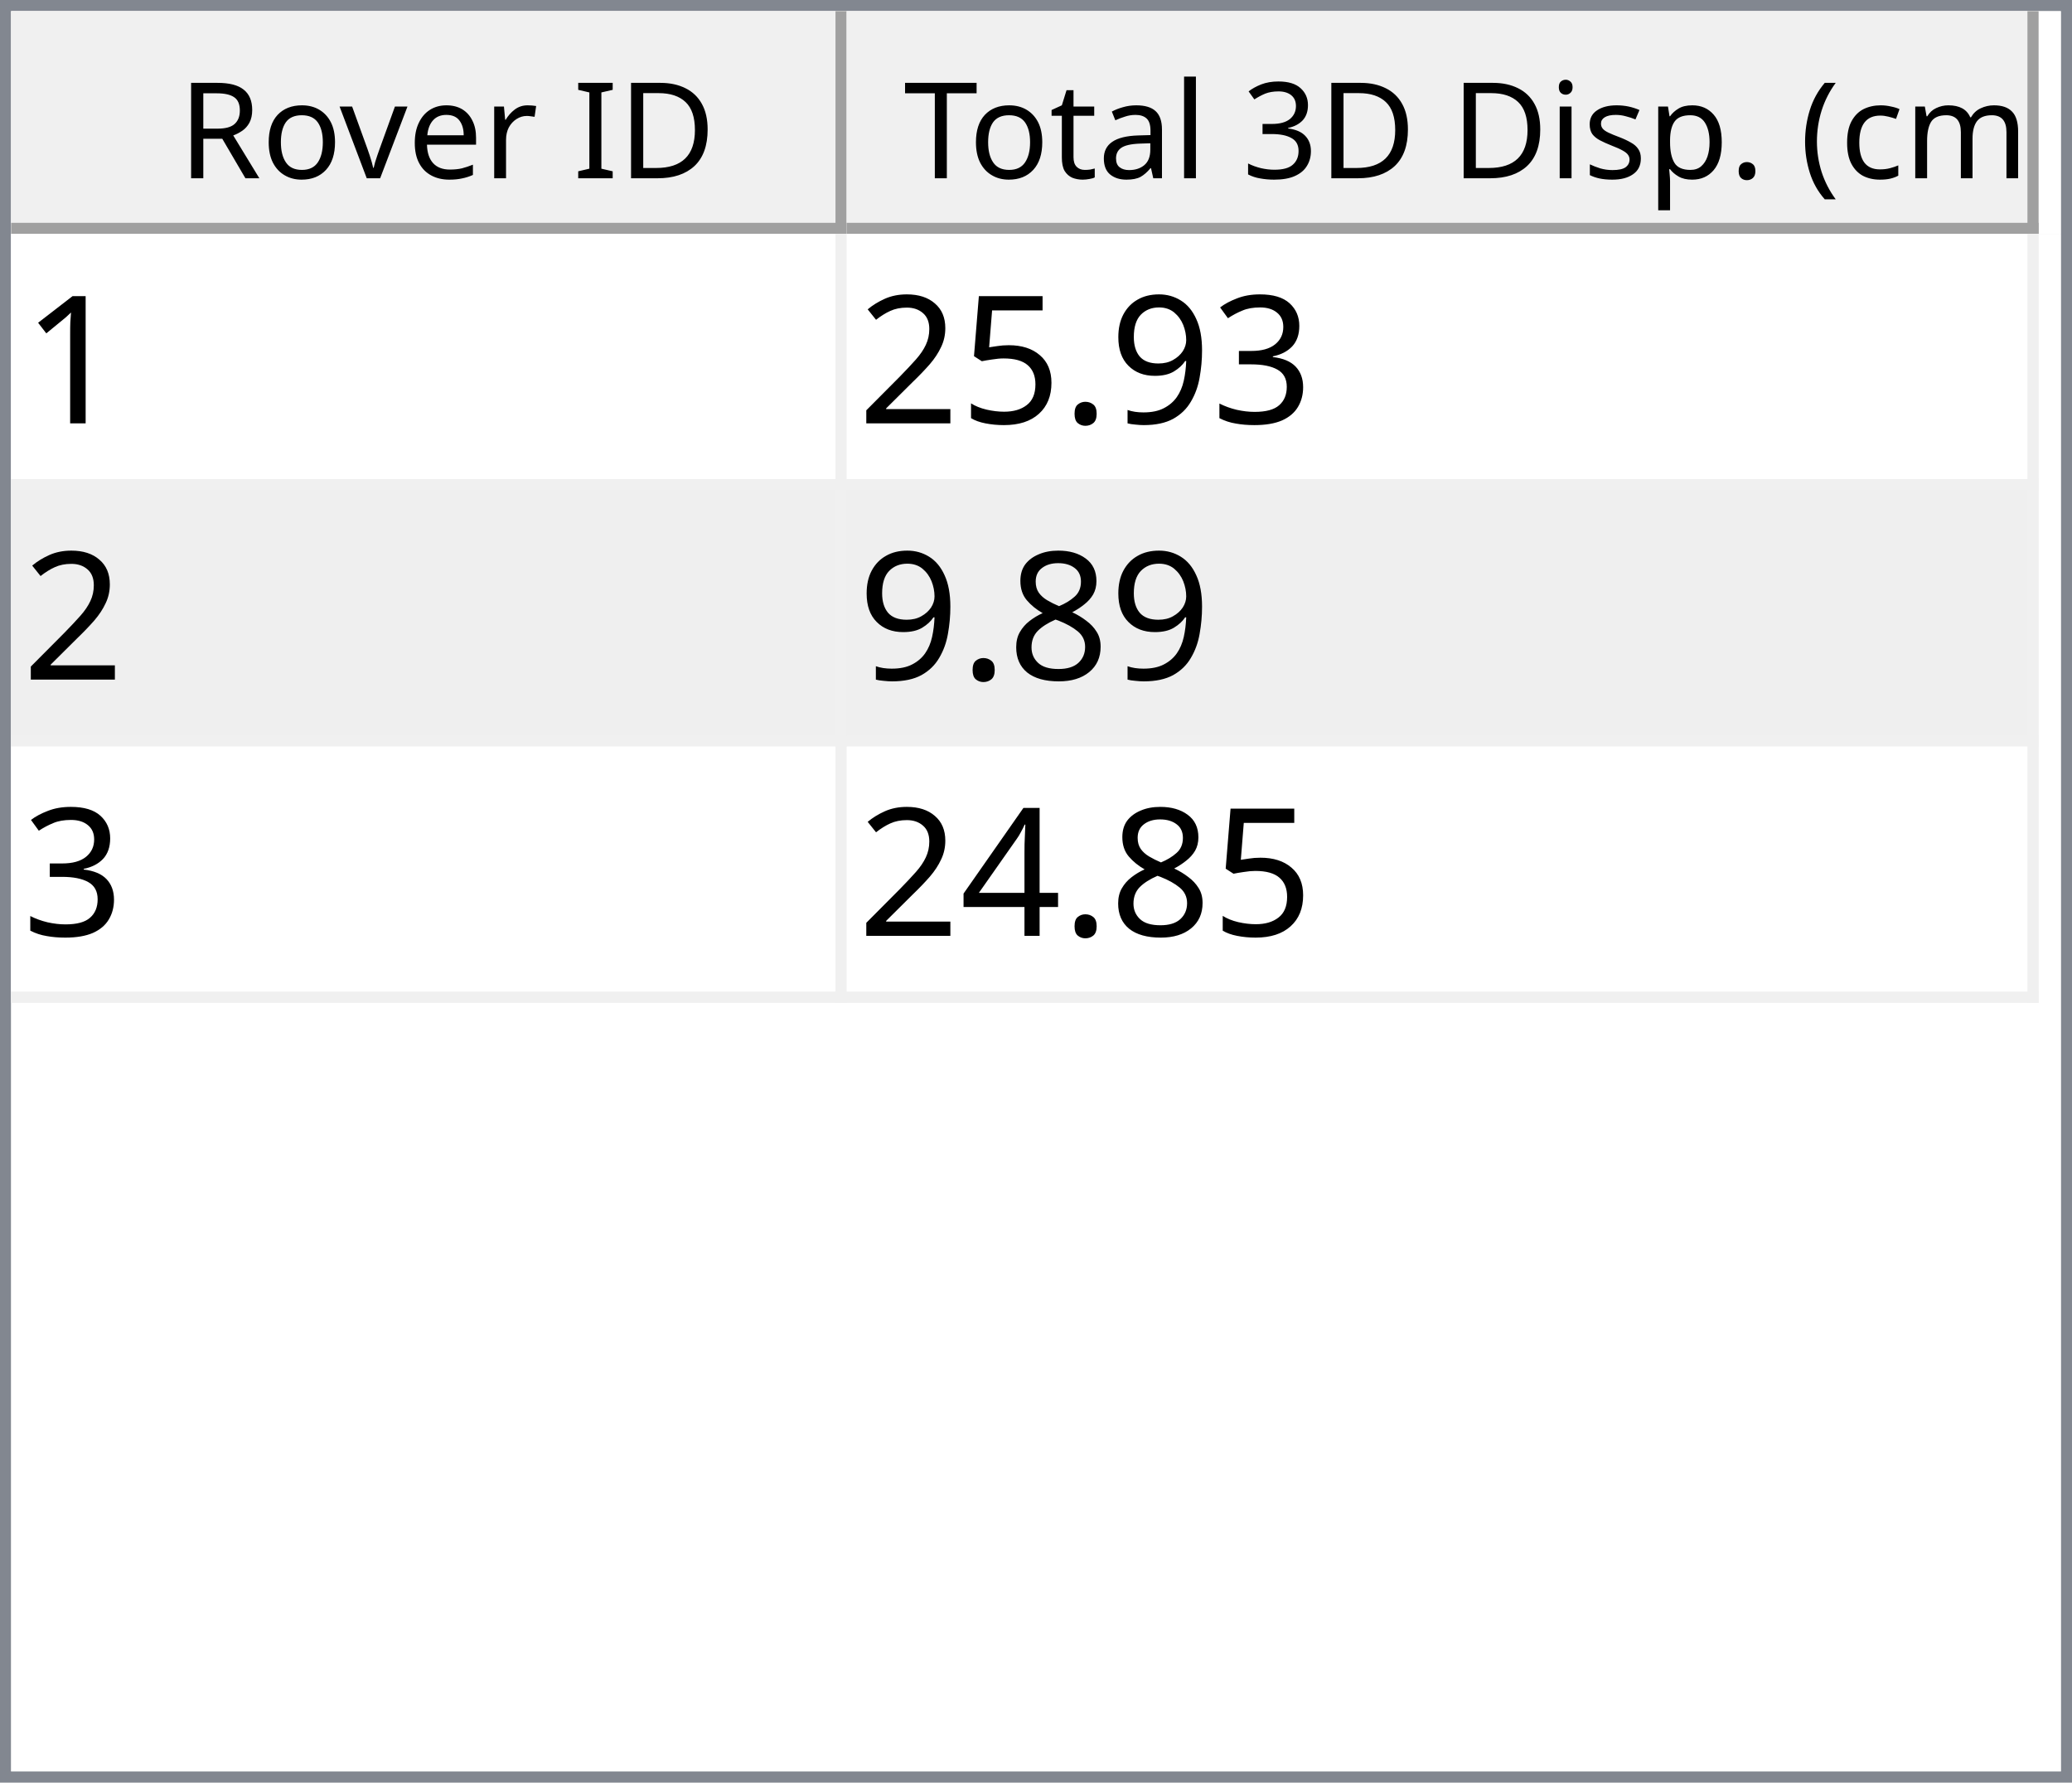
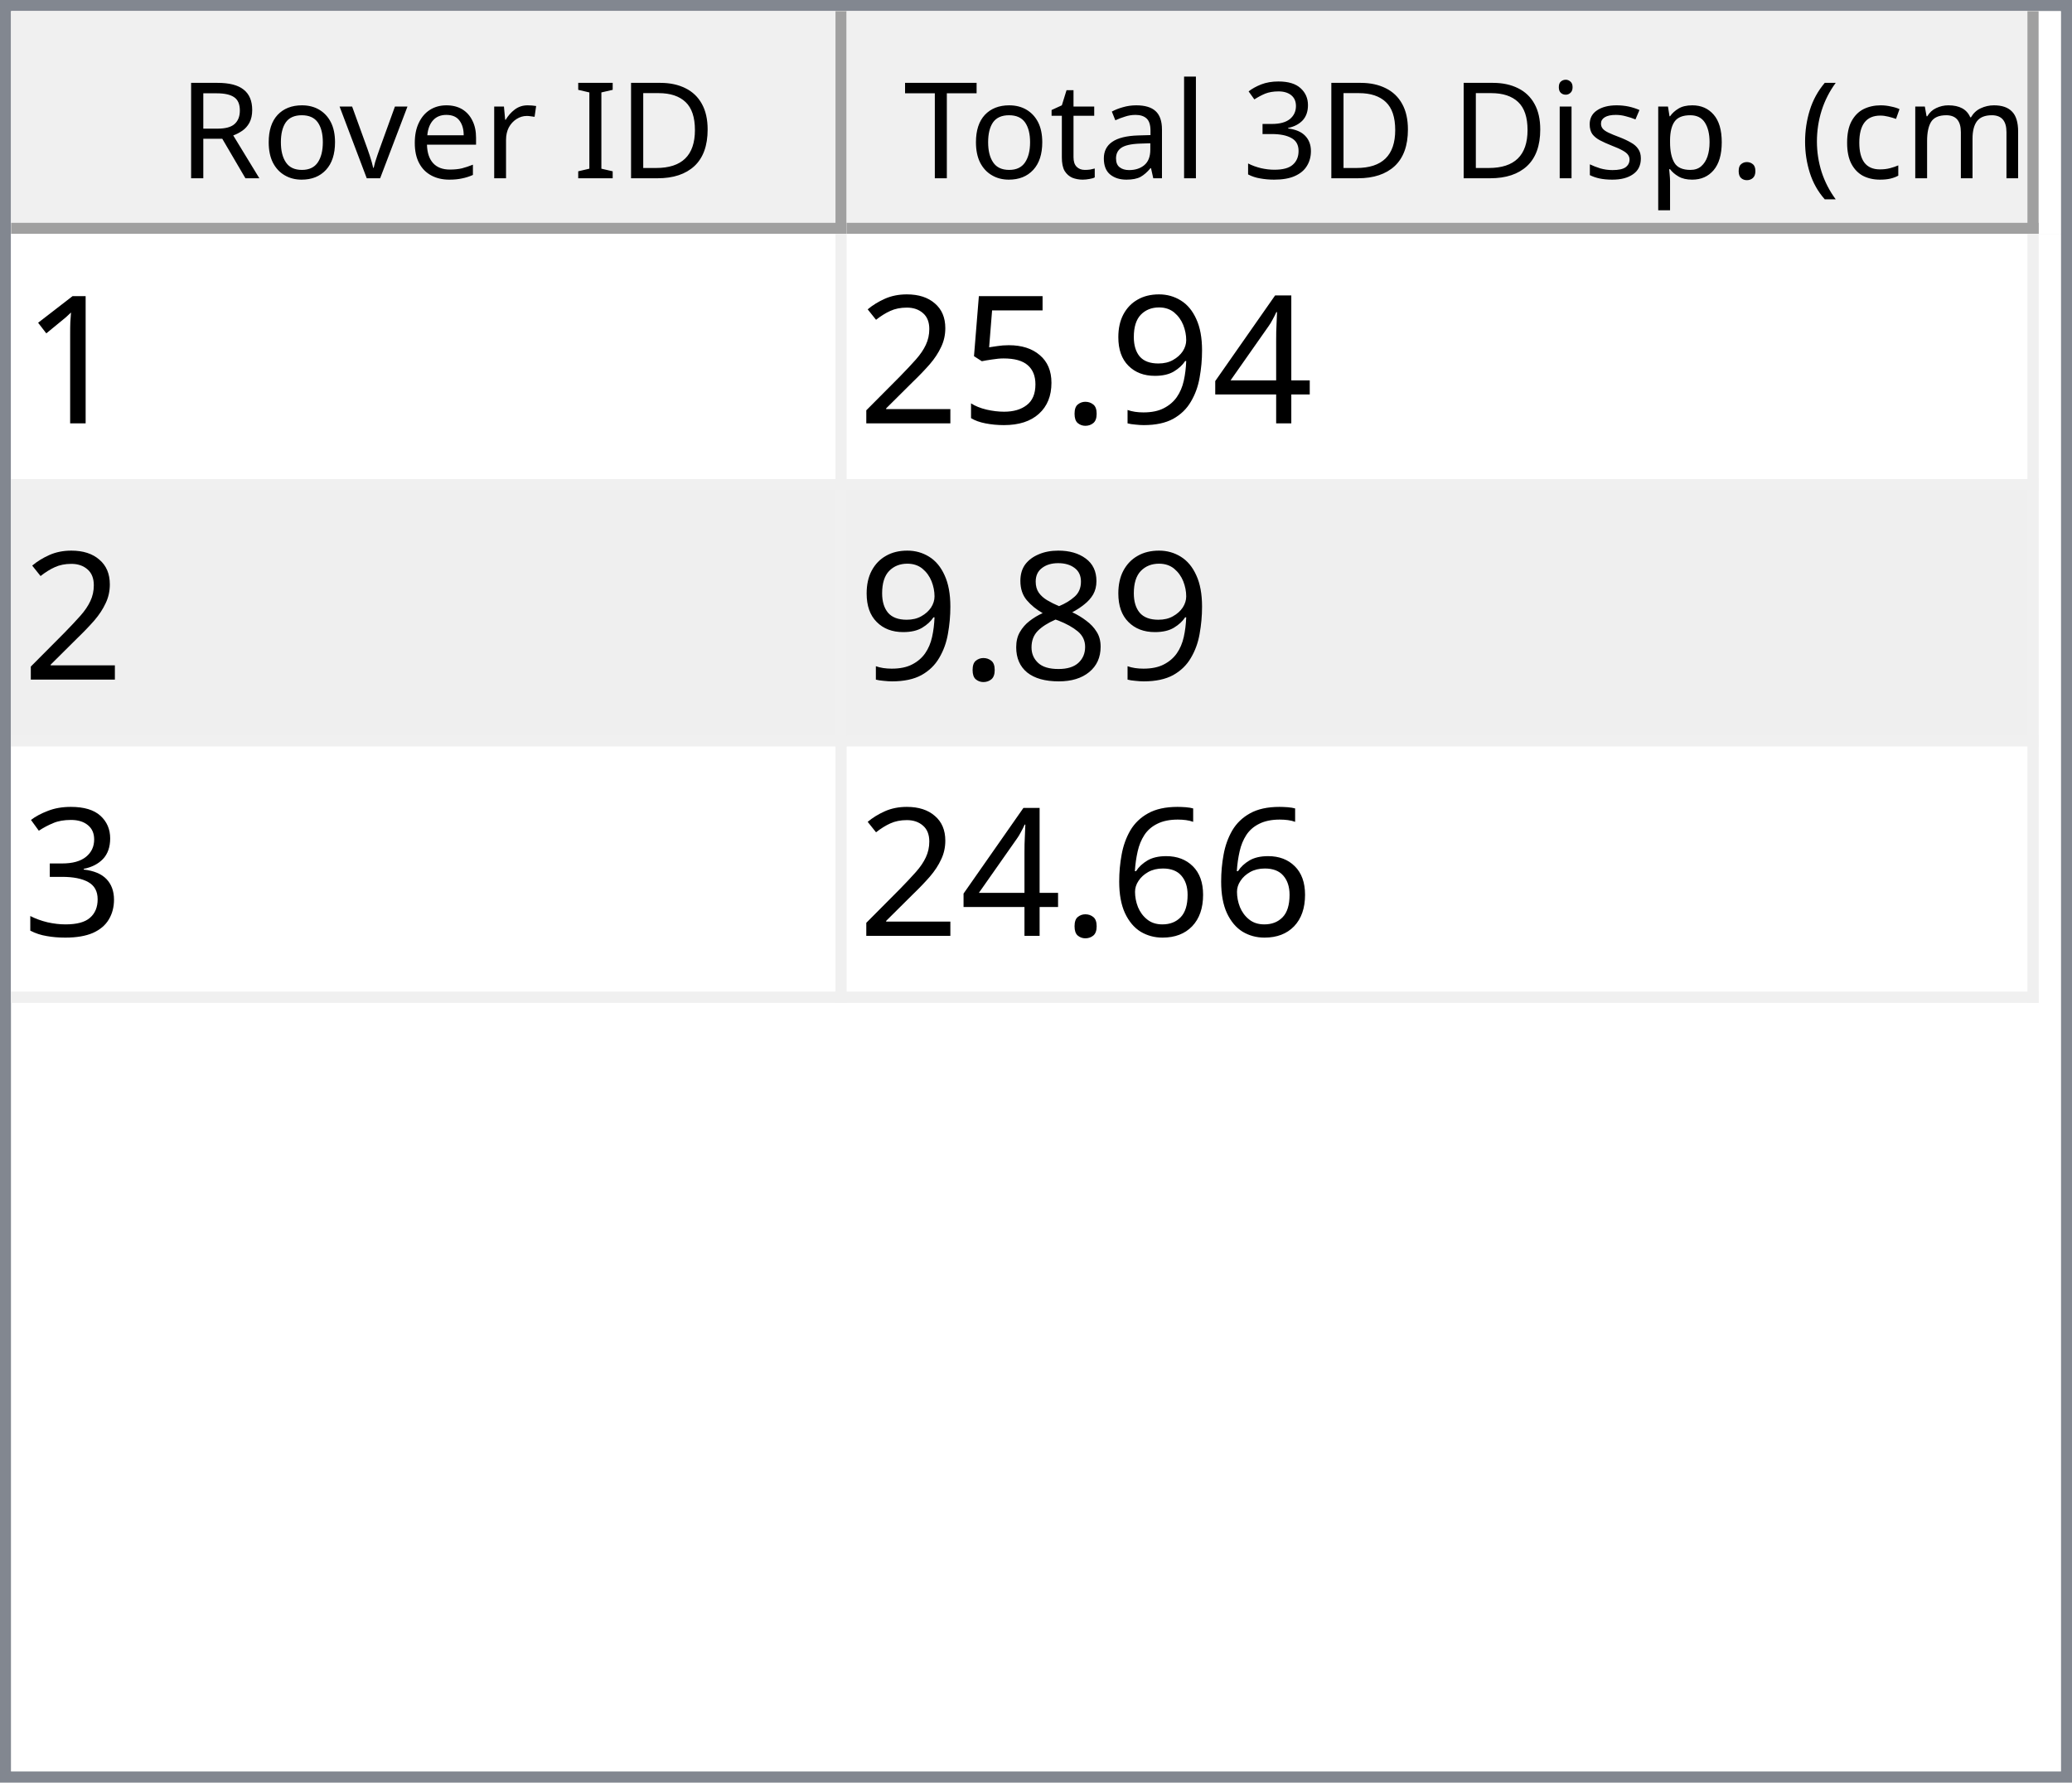
<svg xmlns="http://www.w3.org/2000/svg" style="fill-opacity:1; color-rendering:auto; color-interpolation:auto; text-rendering:auto; stroke:black; stroke-linecap:square; stroke-miterlimit:10; shape-rendering:auto; stroke-opacity:1; fill:black; stroke-dasharray:none; font-weight:normal; stroke-width:1; font-family:'Dialog'; font-style:normal; stroke-linejoin:miter; font-size:12px; stroke-dashoffset:0; image-rendering:auto;" width="186" height="160">
  <defs id="genericDefs" />
  <g>
    <defs id="defs1">
      <clipPath clipPathUnits="userSpaceOnUse" id="clipPath1">
        <path d="M0 0 L186 0 L186 160 L0 160 L0 0 Z" />
      </clipPath>
      <clipPath clipPathUnits="userSpaceOnUse" id="clipPath2">
        <path d="M0 0 L0 160 L186 160 L186 0 Z" />
      </clipPath>
      <clipPath clipPathUnits="userSpaceOnUse" id="clipPath3">
        <path d="M0 0 L0 20 L184 20 L184 0 Z" />
      </clipPath>
      <clipPath clipPathUnits="userSpaceOnUse" id="clipPath4">
        <path d="M0 0 L0 20 L75 20 L75 0 Z" />
      </clipPath>
      <clipPath clipPathUnits="userSpaceOnUse" id="clipPath5">
        <path d="M1 1 L1 19 L74 19 L74 1 Z" />
      </clipPath>
      <clipPath clipPathUnits="userSpaceOnUse" id="clipPath6">
        <path d="M0 0 L0 18 L73 18 L73 0 Z" />
      </clipPath>
      <clipPath clipPathUnits="userSpaceOnUse" id="clipPath7">
        <path d="M-0.5 -0.5 L-0.5 19.5 L74.5 19.5 L74.5 -0.5 Z" />
      </clipPath>
      <clipPath clipPathUnits="userSpaceOnUse" id="clipPath8">
        <path d="M0 0 L0 20 L107 20 L107 0 Z" />
      </clipPath>
      <clipPath clipPathUnits="userSpaceOnUse" id="clipPath9">
        <path d="M1 1 L1 19 L106 19 L106 1 Z" />
      </clipPath>
      <clipPath clipPathUnits="userSpaceOnUse" id="clipPath10">
        <path d="M0 0 L0 18 L105 18 L105 0 Z" />
      </clipPath>
      <clipPath clipPathUnits="userSpaceOnUse" id="clipPath11">
        <path d="M-0.5 -0.5 L-0.5 19.5 L106.5 19.5 L106.5 -0.5 Z" />
      </clipPath>
      <clipPath clipPathUnits="userSpaceOnUse" id="clipPath12">
        <path d="M0 0 L0 138 L184 138 L184 0 Z" />
      </clipPath>
      <clipPath clipPathUnits="userSpaceOnUse" id="clipPath13">
        <path d="M0 0 L0 69 L182 69 L182 0 Z" />
      </clipPath>
      <clipPath clipPathUnits="userSpaceOnUse" id="clipPath14">
        <path d="M-0.5 -0.5 L-0.5 68.5 L181.5 68.5 L181.5 -0.5 Z" />
      </clipPath>
      <clipPath clipPathUnits="userSpaceOnUse" id="clipPath15">
        <path d="M0 0 L0 22 L74 22 L74 0 Z" />
      </clipPath>
      <clipPath clipPathUnits="userSpaceOnUse" id="clipPath16">
        <path d="M0 0 L0 22 L106 22 L106 0 Z" />
      </clipPath>
      <font horiz-adv-x="64.551" id="font1">
        <font-face ascent="107.91" descent="25.098" units-per-em="100" style="font-style:normal; font-family:Segoe UI; font-weight:normal;" />
        <missing-glyph horiz-adv-x="64.551" d="M8.109 0 L8.109 68.266 L56.453 68.266 L56.453 0 L8.109 0 ZM15.328 7.234 L49.219 7.234 L49.219 61.031 L15.328 61.031 L15.328 7.234 Z" />
        <glyph unicode="D" horiz-adv-x="70.117" d="M9.188 0 L9.188 70.016 L28.516 70.016 Q65.531 70.016 65.531 35.891 Q65.531 19.672 55.25 9.836 Q44.969 0 27.734 0 L9.188 0 ZM17.391 62.594 L17.391 7.422 L27.828 7.422 Q41.609 7.422 49.273 14.797 Q56.938 22.172 56.938 35.688 Q56.938 62.594 28.328 62.594 L17.391 62.594 Z" />
        <glyph unicode="I" horiz-adv-x="26.611" d="M17.391 0 L9.188 0 L9.188 70.016 L17.391 70.016 L17.391 0 Z" />
        <glyph unicode=" " horiz-adv-x="27.393" d="" />
        <glyph unicode="r" horiz-adv-x="34.766" d="M34.188 41.891 Q32.078 43.5 28.125 43.5 Q23 43.5 19.555 38.672 Q16.109 33.844 16.109 25.484 L16.109 0 L8.109 0 L8.109 50 L16.109 50 L16.109 39.703 L16.312 39.703 Q18.016 44.969 21.531 47.922 Q25.047 50.875 29.391 50.875 Q32.516 50.875 34.188 50.203 L34.188 41.891 Z" />
        <glyph unicode="e" horiz-adv-x="52.295" d="M48.297 23 L12.984 23 Q13.188 14.656 17.484 10.109 Q21.781 5.562 29.297 5.562 Q37.75 5.562 44.828 11.141 L44.828 3.609 Q38.234 -1.172 27.391 -1.172 Q16.797 -1.172 10.742 5.641 Q4.688 12.453 4.688 24.812 Q4.688 36.469 11.305 43.82 Q17.922 51.172 27.734 51.172 Q37.547 51.172 42.922 44.828 Q48.297 38.484 48.297 27.203 L48.297 23 ZM40.094 29.781 Q40.047 36.719 36.75 40.578 Q33.453 44.438 27.594 44.438 Q21.922 44.438 17.969 40.383 Q14.016 36.328 13.094 29.781 L40.094 29.781 Z" />
        <glyph unicode="v" horiz-adv-x="47.9" d="M47.406 50 L27.484 0 L19.625 0 L0.688 50 L9.469 50 L22.172 13.672 Q23.578 9.672 23.922 6.688 L24.125 6.688 Q24.609 10.453 25.688 13.484 L38.969 50 L47.406 50 Z" />
        <glyph unicode="o" horiz-adv-x="58.594" d="M29 -1.172 Q17.922 -1.172 11.305 5.836 Q4.688 12.844 4.688 24.422 Q4.688 37.016 11.57 44.094 Q18.453 51.172 30.172 51.172 Q41.359 51.172 47.633 44.289 Q53.906 37.406 53.906 25.203 Q53.906 13.234 47.141 6.031 Q40.375 -1.172 29 -1.172 ZM29.594 44.438 Q21.875 44.438 17.383 39.188 Q12.891 33.938 12.891 24.703 Q12.891 15.828 17.43 10.695 Q21.969 5.562 29.594 5.562 Q37.359 5.562 41.531 10.594 Q45.703 15.625 45.703 24.906 Q45.703 34.281 41.531 39.359 Q37.359 44.438 29.594 44.438 Z" />
        <glyph unicode="R" horiz-adv-x="59.814" d="M59.375 0 L49.609 0 L37.891 19.625 Q36.281 22.359 34.766 24.289 Q33.25 26.219 31.664 27.438 Q30.078 28.656 28.25 29.219 Q26.422 29.781 24.125 29.781 L17.391 29.781 L17.391 0 L9.188 0 L9.188 70.016 L30.078 70.016 Q34.672 70.016 38.555 68.867 Q42.438 67.719 45.289 65.375 Q48.141 63.031 49.758 59.547 Q51.375 56.062 51.375 51.375 Q51.375 47.703 50.273 44.656 Q49.172 41.609 47.148 39.211 Q45.125 36.812 42.266 35.133 Q39.406 33.453 35.844 32.516 L35.844 32.328 Q37.594 31.547 38.891 30.547 Q40.188 29.547 41.359 28.18 Q42.531 26.812 43.68 25.078 Q44.828 23.344 46.234 21.047 L59.375 0 ZM17.391 62.594 L17.391 37.203 L28.516 37.203 Q31.594 37.203 34.203 38.133 Q36.812 39.062 38.719 40.797 Q40.625 42.531 41.703 45.047 Q42.781 47.562 42.781 50.688 Q42.781 56.297 39.141 59.445 Q35.5 62.594 28.609 62.594 L17.391 62.594 Z" />
        <glyph unicode=")" horiz-adv-x="30.176" d="M8.297 -15.922 L1.172 -15.922 Q16.406 2.344 16.406 26.812 Q16.406 51.469 1.078 70.016 L8.297 70.016 Q23.531 52.156 23.531 26.703 Q23.531 1.375 8.297 -15.922 Z" />
        <glyph unicode="m" horiz-adv-x="86.133" d="M79.109 0 L71.094 0 L71.094 28.719 Q71.094 37.016 68.531 40.727 Q65.969 44.438 59.906 44.438 Q54.781 44.438 51.195 39.75 Q47.609 35.062 47.609 28.516 L47.609 0 L39.594 0 L39.594 29.688 Q39.594 44.438 28.219 44.438 Q22.953 44.438 19.531 40.016 Q16.109 35.594 16.109 28.516 L16.109 0 L8.109 0 L8.109 50 L16.109 50 L16.109 42.094 L16.312 42.094 Q21.625 51.172 31.844 51.172 Q36.969 51.172 40.773 48.312 Q44.578 45.453 46 40.828 Q51.562 51.172 62.594 51.172 Q79.109 51.172 79.109 30.812 L79.109 0 Z" />
        <glyph unicode="c" horiz-adv-x="46.191" d="M42.188 2.297 Q36.422 -1.172 28.516 -1.172 Q17.828 -1.172 11.258 5.789 Q4.688 12.75 4.688 23.828 Q4.688 36.188 11.766 43.68 Q18.844 51.172 30.672 51.172 Q37.25 51.172 42.281 48.734 L42.281 40.531 Q36.719 44.438 30.375 44.438 Q22.703 44.438 17.797 38.945 Q12.891 33.453 12.891 24.516 Q12.891 15.719 17.508 10.641 Q22.125 5.562 29.891 5.562 Q36.422 5.562 42.188 9.906 L42.188 2.297 Z" />
        <glyph unicode="(" horiz-adv-x="30.176" d="M29.109 -15.922 L21.969 -15.922 Q6.844 1.375 6.844 26.703 Q6.844 52.156 21.969 70.016 L29.203 70.016 Q13.875 51.469 13.875 26.812 Q13.875 2.344 29.109 -15.922 Z" />
        <glyph unicode="." horiz-adv-x="21.68" d="M10.891 -1.078 Q8.641 -1.078 7.055 0.539 Q5.469 2.156 5.469 4.391 Q5.469 6.641 7.055 8.273 Q8.641 9.906 10.891 9.906 Q13.188 9.906 14.797 8.273 Q16.406 6.641 16.406 4.391 Q16.406 2.156 14.797 0.539 Q13.188 -1.078 10.891 -1.078 Z" />
        <glyph unicode="p" horiz-adv-x="58.789" d="M16.312 7.234 L16.109 7.234 L16.109 -23 L8.109 -23 L8.109 50 L16.109 50 L16.109 41.219 L16.312 41.219 Q22.219 51.172 33.594 51.172 Q43.266 51.172 48.688 44.461 Q54.109 37.75 54.109 26.469 Q54.109 13.922 48 6.375 Q41.891 -1.172 31.297 -1.172 Q21.578 -1.172 16.312 7.234 ZM16.109 27.391 L16.109 20.406 Q16.109 14.203 20.141 9.883 Q24.172 5.562 30.375 5.562 Q37.641 5.562 41.773 11.133 Q45.906 16.703 45.906 26.609 Q45.906 34.969 42.047 39.703 Q38.188 44.438 31.594 44.438 Q24.609 44.438 20.359 39.578 Q16.109 34.719 16.109 27.391 Z" />
        <glyph unicode="s" horiz-adv-x="42.432" d="M5.078 1.812 L5.078 10.406 Q11.625 5.562 19.484 5.562 Q30.031 5.562 30.031 12.594 Q30.031 14.594 29.125 15.992 Q28.219 17.391 26.68 18.461 Q25.141 19.531 23.07 20.383 Q21 21.234 18.609 22.172 Q15.281 23.484 12.766 24.828 Q10.25 26.172 8.57 27.859 Q6.891 29.547 6.031 31.695 Q5.172 33.844 5.172 36.719 Q5.172 40.234 6.789 42.945 Q8.406 45.656 11.086 47.484 Q13.766 49.312 17.211 50.242 Q20.656 51.172 24.312 51.172 Q30.812 51.172 35.938 48.922 L35.938 40.828 Q30.422 44.438 23.25 44.438 Q21 44.438 19.195 43.922 Q17.391 43.406 16.094 42.477 Q14.797 41.547 14.086 40.258 Q13.375 38.969 13.375 37.406 Q13.375 35.453 14.086 34.133 Q14.797 32.812 16.164 31.789 Q17.531 30.766 19.484 29.938 Q21.438 29.109 23.922 28.125 Q27.25 26.859 29.883 25.516 Q32.516 24.172 34.375 22.484 Q36.234 20.797 37.234 18.602 Q38.234 16.406 38.234 13.375 Q38.234 9.672 36.602 6.938 Q34.969 4.203 32.234 2.398 Q29.5 0.594 25.93 -0.289 Q22.359 -1.172 18.453 -1.172 Q10.75 -1.172 5.078 1.812 Z" />
        <glyph unicode="i" horiz-adv-x="24.219" d="M12.203 62.703 Q10.062 62.703 8.547 64.164 Q7.031 65.625 7.031 67.875 Q7.031 70.125 8.547 71.609 Q10.062 73.094 12.203 73.094 Q14.406 73.094 15.945 71.609 Q17.484 70.125 17.484 67.875 Q17.484 65.719 15.945 64.211 Q14.406 62.703 12.203 62.703 ZM16.109 0 L8.109 0 L8.109 50 L16.109 50 L16.109 0 Z" />
        <glyph unicode="3" horiz-adv-x="53.906" d="M46.531 19.828 Q46.531 15.094 44.75 11.211 Q42.969 7.328 39.719 4.57 Q36.469 1.812 31.93 0.297 Q27.391 -1.219 21.922 -1.219 Q11.922 -1.219 6 2.594 L6 11.188 Q13.094 5.609 22.219 5.609 Q25.875 5.609 28.828 6.539 Q31.781 7.469 33.906 9.227 Q36.031 10.984 37.18 13.477 Q38.328 15.969 38.328 19.094 Q38.328 32.812 18.797 32.812 L12.984 32.812 L12.984 39.594 L18.5 39.594 Q35.797 39.594 35.797 52.484 Q35.797 64.406 22.609 64.406 Q15.188 64.406 8.688 59.422 L8.688 67.188 Q15.375 71.188 24.609 71.188 Q29 71.188 32.57 69.969 Q36.141 68.75 38.68 66.555 Q41.219 64.359 42.609 61.281 Q44 58.203 44 54.5 Q44 40.672 30.031 36.719 L30.031 36.531 Q33.594 36.141 36.625 34.797 Q39.656 33.453 41.852 31.305 Q44.047 29.156 45.289 26.25 Q46.531 23.344 46.531 19.828 Z" />
        <glyph unicode="l" horiz-adv-x="24.219" d="M16.109 0 L8.109 0 L8.109 74.031 L16.109 74.031 L16.109 0 Z" />
        <glyph unicode="a" horiz-adv-x="50.879" d="M43.891 0 L35.891 0 L35.891 7.812 L35.688 7.812 Q30.469 -1.172 20.312 -1.172 Q12.844 -1.172 8.617 2.781 Q4.391 6.734 4.391 13.281 Q4.391 27.297 20.906 29.594 L35.891 31.688 Q35.891 44.438 25.594 44.438 Q16.547 44.438 9.281 38.281 L9.281 46.484 Q16.656 51.172 26.266 51.172 Q43.891 51.172 43.891 32.516 L43.891 0 ZM35.891 25.297 L23.828 23.641 Q18.266 22.859 15.43 20.875 Q12.594 18.891 12.594 13.875 Q12.594 10.203 15.211 7.883 Q17.828 5.562 22.172 5.562 Q28.125 5.562 32.008 9.742 Q35.891 13.922 35.891 20.312 L35.891 25.297 Z" />
        <glyph unicode="t" horiz-adv-x="33.887" d="M31.297 0.484 Q28.469 -1.078 23.828 -1.078 Q10.688 -1.078 10.688 13.578 L10.688 43.172 L2.094 43.172 L2.094 50 L10.688 50 L10.688 62.203 L18.703 64.797 L18.703 50 L31.297 50 L31.297 43.172 L18.703 43.172 L18.703 14.984 Q18.703 9.969 20.414 7.82 Q22.125 5.672 26.078 5.672 Q29.109 5.672 31.297 7.328 L31.297 0.484 Z" />
        <glyph unicode="T" horiz-adv-x="52.393" d="M50.594 62.594 L30.375 62.594 L30.375 0 L22.172 0 L22.172 62.594 L2 62.594 L2 70.016 L50.594 70.016 L50.594 62.594 Z" />
      </font>
      <font horiz-adv-x="75.0" id="font2">
        <font-face ascent="100.537" descent="21.973" units-per-em="100" style="font-style:normal; font-family:sans-serif; font-weight:normal;" />
        <missing-glyph horiz-adv-x="75.0" d="M12.5 0 L12.5 62.5 L62.5 62.5 L62.5 0 L12.5 0 ZM14.062 1.562 L60.938 1.562 L60.938 60.938 L14.062 60.938 L14.062 1.562 Z" />
        <glyph unicode="1" horiz-adv-x="55.615" d="M37.25 0 L28.469 0 L28.469 56 Q25.297 52.984 20.141 49.953 Q14.984 46.922 10.891 45.406 L10.891 53.906 Q18.266 57.375 23.781 62.305 Q29.297 67.234 31.594 71.875 L37.25 71.875 L37.25 0 Z" />
-         <glyph unicode="3" horiz-adv-x="55.615" d="M4.203 18.891 L12.984 20.062 Q14.5 12.594 18.141 9.297 Q21.781 6 27 6 Q33.203 6 37.477 10.297 Q41.75 14.594 41.75 20.953 Q41.75 27 37.797 30.93 Q33.844 34.859 27.734 34.859 Q25.25 34.859 21.531 33.891 L22.516 41.609 Q23.391 41.5 23.922 41.5 Q29.547 41.5 34.039 44.43 Q38.531 47.359 38.531 53.469 Q38.531 58.297 35.258 61.477 Q31.984 64.656 26.812 64.656 Q21.688 64.656 18.266 61.43 Q14.844 58.203 13.875 51.766 L5.078 53.328 Q6.688 62.156 12.398 67.016 Q18.109 71.875 26.609 71.875 Q32.469 71.875 37.398 69.359 Q42.328 66.844 44.945 62.5 Q47.562 58.156 47.562 53.266 Q47.562 48.641 45.07 44.828 Q42.578 41.016 37.703 38.766 Q44.047 37.312 47.562 32.695 Q51.078 28.078 51.078 21.141 Q51.078 11.766 44.242 5.25 Q37.406 -1.266 26.953 -1.266 Q17.531 -1.266 11.305 4.352 Q5.078 9.969 4.203 18.891 Z" />
+         <glyph unicode="4" horiz-adv-x="55.615" d="M32.328 0 L32.328 17.141 L1.266 17.141 L1.266 25.203 L33.938 71.578 L41.109 71.578 L41.109 25.203 L50.781 25.203 L50.781 17.141 L41.109 17.141 L41.109 0 L32.328 0 ZM32.328 25.203 L32.328 57.469 L9.906 25.203 L32.328 25.203 Z" />
        <glyph unicode="9" horiz-adv-x="55.615" d="M5.469 16.547 L13.922 17.328 Q14.984 11.375 18.016 8.688 Q21.047 6 25.781 6 Q29.828 6 32.883 7.859 Q35.938 9.719 37.891 12.82 Q39.844 15.922 41.164 21.195 Q42.484 26.469 42.484 31.938 Q42.484 32.516 42.438 33.688 Q39.797 29.5 35.234 26.883 Q30.672 24.266 25.344 24.266 Q16.453 24.266 10.305 30.711 Q4.156 37.156 4.156 47.703 Q4.156 58.594 10.578 65.234 Q17 71.875 26.656 71.875 Q33.641 71.875 39.43 68.117 Q45.219 64.359 48.219 57.398 Q51.219 50.438 51.219 37.25 Q51.219 23.531 48.242 15.406 Q45.266 7.281 39.383 3.031 Q33.5 -1.219 25.594 -1.219 Q17.188 -1.219 11.867 3.445 Q6.547 8.109 5.469 16.547 ZM41.453 48.141 Q41.453 55.719 37.43 60.156 Q33.406 64.594 27.734 64.594 Q21.875 64.594 17.531 59.812 Q13.188 55.031 13.188 47.406 Q13.188 40.578 17.312 36.305 Q21.438 32.031 27.484 32.031 Q33.594 32.031 37.523 36.305 Q41.453 40.578 41.453 48.141 Z" />
        <glyph unicode="." horiz-adv-x="27.783" d="M9.078 0 L9.078 10.016 L19.094 10.016 L19.094 0 L9.078 0 Z" />
        <glyph unicode="5" horiz-adv-x="55.615" d="M4.156 18.75 L13.375 19.531 Q14.406 12.797 18.141 9.398 Q21.875 6 27.156 6 Q33.5 6 37.891 10.789 Q42.281 15.578 42.281 23.484 Q42.281 31 38.062 35.352 Q33.844 39.703 27 39.703 Q22.75 39.703 19.336 37.773 Q15.922 35.844 13.969 32.766 L5.719 33.844 L12.641 70.609 L48.25 70.609 L48.25 62.203 L19.672 62.203 L15.828 42.969 Q22.266 47.469 29.344 47.469 Q38.719 47.469 45.164 40.969 Q51.609 34.469 51.609 24.266 Q51.609 14.547 45.953 7.469 Q39.062 -1.219 27.156 -1.219 Q17.391 -1.219 11.211 4.25 Q5.031 9.719 4.156 18.75 Z" />
        <glyph unicode="2" horiz-adv-x="55.615" d="M50.344 8.453 L50.344 0 L3.031 0 Q2.938 3.172 4.047 6.109 Q5.859 10.938 9.836 15.625 Q13.812 20.312 21.344 26.469 Q33.016 36.031 37.117 41.625 Q41.219 47.219 41.219 52.203 Q41.219 57.422 37.477 61.008 Q33.734 64.594 27.734 64.594 Q21.391 64.594 17.578 60.789 Q13.766 56.984 13.719 50.25 L4.688 51.172 Q5.609 61.281 11.664 66.578 Q17.719 71.875 27.938 71.875 Q38.234 71.875 44.242 66.164 Q50.25 60.453 50.25 52 Q50.25 47.703 48.492 43.555 Q46.734 39.406 42.656 34.812 Q38.578 30.219 29.109 22.219 Q21.188 15.578 18.945 13.211 Q16.703 10.844 15.234 8.453 L50.344 8.453 Z" />
        <glyph unicode="8" horiz-adv-x="55.615" d="M17.672 38.812 Q12.203 40.828 9.57 44.539 Q6.938 48.25 6.938 53.422 Q6.938 61.234 12.555 66.555 Q18.172 71.875 27.484 71.875 Q36.859 71.875 42.578 66.43 Q48.297 60.984 48.297 53.172 Q48.297 48.188 45.68 44.508 Q43.062 40.828 37.75 38.812 Q44.344 36.672 47.781 31.883 Q51.219 27.094 51.219 20.453 Q51.219 11.281 44.727 5.031 Q38.234 -1.219 27.641 -1.219 Q17.047 -1.219 10.547 5.055 Q4.047 11.328 4.047 20.703 Q4.047 27.688 7.594 32.398 Q11.141 37.109 17.672 38.812 ZM15.922 53.719 Q15.922 48.641 19.195 45.414 Q22.469 42.188 27.688 42.188 Q32.766 42.188 36.016 45.383 Q39.266 48.578 39.266 53.219 Q39.266 58.062 35.914 61.359 Q32.562 64.656 27.594 64.656 Q22.562 64.656 19.242 61.43 Q15.922 58.203 15.922 53.719 ZM13.094 20.656 Q13.094 16.891 14.875 13.375 Q16.656 9.859 20.172 7.93 Q23.688 6 27.734 6 Q34.031 6 38.133 10.055 Q42.234 14.109 42.234 20.359 Q42.234 26.703 38.016 30.859 Q33.797 35.016 27.438 35.016 Q21.234 35.016 17.164 30.914 Q13.094 26.812 13.094 20.656 Z" />
-         <glyph unicode="4" horiz-adv-x="55.615" d="M32.328 0 L32.328 17.141 L1.266 17.141 L1.266 25.203 L33.938 71.578 L41.109 71.578 L41.109 25.203 L50.781 25.203 L50.781 17.141 L41.109 17.141 L41.109 0 L32.328 0 ZM32.328 25.203 L32.328 57.469 L9.906 25.203 L32.328 25.203 Z" />
+         <glyph unicode="3" horiz-adv-x="55.615" d="M4.203 18.891 L12.984 20.062 Q14.5 12.594 18.141 9.297 Q21.781 6 27 6 Q33.203 6 37.477 10.297 Q41.75 14.594 41.75 20.953 Q41.75 27 37.797 30.93 Q33.844 34.859 27.734 34.859 Q25.25 34.859 21.531 33.891 L22.516 41.609 Q23.391 41.5 23.922 41.5 Q29.547 41.5 34.039 44.43 Q38.531 47.359 38.531 53.469 Q38.531 58.297 35.258 61.477 Q31.984 64.656 26.812 64.656 Q21.688 64.656 18.266 61.43 Q14.844 58.203 13.875 51.766 L5.078 53.328 Q6.688 62.156 12.398 67.016 Q18.109 71.875 26.609 71.875 Q32.469 71.875 37.398 69.359 Q42.328 66.844 44.945 62.5 Q47.562 58.156 47.562 53.266 Q47.562 48.641 45.07 44.828 Q42.578 41.016 37.703 38.766 Q44.047 37.312 47.562 32.695 Q51.078 28.078 51.078 21.141 Q51.078 11.766 44.242 5.25 Q37.406 -1.266 26.953 -1.266 Q17.531 -1.266 11.305 4.352 Q5.078 9.969 4.203 18.891 Z" />
+         <glyph unicode="6" horiz-adv-x="55.615" d="M49.75 54.047 L41.016 53.375 Q39.844 58.547 37.703 60.891 Q34.125 64.656 28.906 64.656 Q24.703 64.656 21.531 62.312 Q17.391 59.281 14.992 53.469 Q12.594 47.656 12.5 36.922 Q15.672 41.75 20.266 44.094 Q24.859 46.438 29.891 46.438 Q38.672 46.438 44.852 39.969 Q51.031 33.5 51.031 23.25 Q51.031 16.5 48.125 10.719 Q45.219 4.938 40.141 1.859 Q35.062 -1.219 28.609 -1.219 Q17.625 -1.219 10.695 6.859 Q3.766 14.938 3.766 33.5 Q3.766 54.25 11.422 63.672 Q18.109 71.875 29.438 71.875 Q37.891 71.875 43.289 67.141 Q48.688 62.406 49.75 54.047 ZM13.875 23.188 Q13.875 18.656 15.797 14.508 Q17.719 10.359 21.188 8.18 Q24.656 6 28.469 6 Q34.031 6 38.039 10.492 Q42.047 14.984 42.047 22.703 Q42.047 30.125 38.086 34.398 Q34.125 38.672 28.125 38.672 Q22.172 38.672 18.023 34.398 Q13.875 30.125 13.875 23.188 Z" />
      </font>
    </defs>
    <g style="fill:white; stroke:white;">
      <rect x="0" y="0" width="186" style="clip-path:url(#clipPath1); stroke:none;" height="160" />
    </g>
    <g style="fill:white; text-rendering:optimizeSpeed; color-rendering:optimizeSpeed; image-rendering:optimizeSpeed; shape-rendering:crispEdges; stroke:white; color-interpolation:sRGB;">
      <rect x="0" width="186" height="160" y="0" style="stroke:none;" />
      <path style="stroke:none;" d="M0 160 L186 160 L186 0 L0 0 Z" />
    </g>
    <g style="fill:rgb(240,240,240); font-family:'Segoe UI'; stroke:rgb(240,240,240);">
      <rect x="0" y="0" width="186" style="clip-path:url(#clipPath2); stroke:none;" height="160" />
    </g>
    <g style="fill:rgb(130,135,144); font-family:'Segoe UI'; stroke:rgb(130,135,144);">
      <path d="M0 0 L186 0 L186 160 L0 160 L0 0 ZM1 1 L185 1 L185 159 L1 159 L1 1 Z" style="fill-rule:evenodd; clip-path:url(#clipPath2); stroke:none;" />
    </g>
    <g style="fill:white; font-family:'Segoe UI'; stroke:white;" transform="translate(1,1)">
      <rect x="0" y="0" width="184" style="clip-path:url(#clipPath3); stroke:none;" height="20" />
    </g>
    <g style="fill:rgb(240,240,240); font-family:'Segoe UI'; stroke:rgb(240,240,240);" transform="translate(1,1)">
      <rect x="0" y="0" width="75" style="clip-path:url(#clipPath4); stroke:none;" height="20" />
    </g>
    <g style="font-family:'Segoe UI';" transform="translate(2,2)">
      <text x="14" xml:space="preserve" y="14" style="clip-path:url(#clipPath6); stroke:none;">Rover ID</text>
    </g>
    <g style="fill:rgb(160,160,160); font-family:'Segoe UI'; stroke:rgb(160,160,160); stroke-linejoin:bevel;" transform="translate(1.5,1.5)">
      <line x1="74" x2="74" y1="0" style="fill:none; clip-path:url(#clipPath7);" y2="19" />
    </g>
    <g style="fill:rgb(160,160,160); font-family:'Segoe UI'; stroke:rgb(160,160,160); stroke-linejoin:bevel;" transform="matrix(1,0,0,1,1,1) translate(0.5,0.5)">
      <line x1="0" x2="74" y1="19" style="fill:none; clip-path:url(#clipPath7);" y2="19" />
    </g>
    <g style="fill:rgb(240,240,240); font-family:'Segoe UI'; stroke:rgb(240,240,240);" transform="translate(76,1)">
      <rect x="0" y="0" width="107" style="clip-path:url(#clipPath8); stroke:none;" height="20" />
    </g>
    <g style="font-family:'Segoe UI';" transform="translate(77,2)">
      <text x="1" xml:space="preserve" y="14" style="clip-path:url(#clipPath10); stroke:none;"> Total 3D Disp. (cm)</text>
    </g>
    <g style="fill:rgb(160,160,160); font-family:'Segoe UI'; stroke:rgb(160,160,160); stroke-linejoin:bevel;" transform="translate(76.5,1.5)">
      <line x1="106" x2="106" y1="0" style="fill:none; clip-path:url(#clipPath11);" y2="19" />
    </g>
    <g style="fill:rgb(160,160,160); font-family:'Segoe UI'; stroke:rgb(160,160,160); stroke-linejoin:bevel;" transform="matrix(1,0,0,1,76,1) translate(0.5,0.5)">
      <line x1="0" x2="106" y1="19" style="fill:none; clip-path:url(#clipPath11);" y2="19" />
    </g>
    <g style="fill:white; font-family:'Segoe UI'; stroke:white;" transform="translate(1,21)">
      <rect x="0" y="0" width="184" style="clip-path:url(#clipPath12); stroke:none;" height="138" />
    </g>
    <g style="fill:rgb(240,240,240); font-size:16px; font-family:sans-serif; stroke:rgb(240,240,240);" transform="translate(1,21)">
      <rect x="0" y="0" width="182" style="clip-path:url(#clipPath13); stroke:none;" height="69" />
      <line transform="translate(0.5,0.5)" x1="0" x2="181" y1="22" style="clip-path:url(#clipPath14); fill:none; stroke-linejoin:bevel;" y2="22" />
    </g>
    <g transform="matrix(1,0,0,1,1,21) translate(0.5,0.5)" style="fill:rgb(240,240,240); font-size:16px; font-family:sans-serif; stroke:rgb(240,240,240); stroke-linejoin:bevel;">
      <line x1="0" x2="181" y1="45" style="fill:none; clip-path:url(#clipPath14);" y2="45" />
    </g>
    <g transform="matrix(1,0,0,1,1,21) translate(0.5,0.5)" style="fill:rgb(240,240,240); font-size:16px; font-family:sans-serif; stroke:rgb(240,240,240); stroke-linejoin:bevel;">
      <line x1="0" x2="181" y1="68" style="fill:none; clip-path:url(#clipPath14);" y2="68" />
    </g>
    <g transform="matrix(1,0,0,1,1,21) translate(0.5,0.5)" style="fill:rgb(240,240,240); font-size:16px; font-family:sans-serif; stroke:rgb(240,240,240); stroke-linejoin:bevel;">
      <line x1="74" x2="74" y1="0" style="fill:none; clip-path:url(#clipPath14);" y2="68" />
    </g>
    <g transform="matrix(1,0,0,1,1,21) translate(0.5,0.5)" style="fill:rgb(240,240,240); font-size:16px; font-family:sans-serif; stroke:rgb(240,240,240); stroke-linejoin:bevel;">
      <line x1="181" x2="181" y1="0" style="fill:none; clip-path:url(#clipPath14);" y2="68" />
    </g>
    <g style="fill:white; font-size:16px; font-family:sans-serif; stroke:white;" transform="matrix(1,0,0,1,1,21)">
      <rect x="0" y="0" width="74" style="clip-path:url(#clipPath15); stroke:none;" height="22" />
      <text x="1" y="17" style="fill:black; clip-path:url(#clipPath15); stroke:none;" xml:space="preserve">1</text>
    </g>
    <g style="fill:white; font-size:16px; font-family:sans-serif; stroke:white;" transform="matrix(1,0,0,1,1,21) translate(75,0)">
      <rect x="0" y="0" width="106" style="clip-path:url(#clipPath16); stroke:none;" height="22" />
-       <text x="1" y="17" style="fill:black; clip-path:url(#clipPath16); stroke:none;" xml:space="preserve">25.93</text>
+       <text x="1" y="17" style="fill:black; clip-path:url(#clipPath16); stroke:none;" xml:space="preserve">25.94</text>
    </g>
    <g style="fill:rgb(239,239,239); font-size:16px; font-family:sans-serif; stroke:rgb(239,239,239);" transform="matrix(1,0,0,1,1,21) translate(0,23)">
      <rect x="0" y="0" width="74" style="clip-path:url(#clipPath15); stroke:none;" height="22" />
      <text x="1" y="17" style="fill:black; clip-path:url(#clipPath15); stroke:none;" xml:space="preserve">2</text>
    </g>
    <g style="fill:rgb(239,239,239); font-size:16px; font-family:sans-serif; stroke:rgb(239,239,239);" transform="matrix(1,0,0,1,1,21) translate(75,23)">
      <rect x="0" y="0" width="106" style="clip-path:url(#clipPath16); stroke:none;" height="22" />
      <text x="1" y="17" style="fill:black; clip-path:url(#clipPath16); stroke:none;" xml:space="preserve">9.89</text>
    </g>
    <g style="fill:white; font-size:16px; font-family:sans-serif; stroke:white;" transform="matrix(1,0,0,1,1,21) translate(0,46)">
      <rect x="0" y="0" width="74" style="clip-path:url(#clipPath15); stroke:none;" height="22" />
      <text x="1" y="17" style="fill:black; clip-path:url(#clipPath15); stroke:none;" xml:space="preserve">3</text>
    </g>
    <g style="fill:white; font-size:16px; font-family:sans-serif; stroke:white;" transform="matrix(1,0,0,1,1,21) translate(75,46)">
      <rect x="0" y="0" width="106" style="clip-path:url(#clipPath16); stroke:none;" height="22" />
-       <text x="1" y="17" style="fill:black; clip-path:url(#clipPath16); stroke:none;" xml:space="preserve">24.85</text>
+       <text x="1" y="17" style="fill:black; clip-path:url(#clipPath16); stroke:none;" xml:space="preserve">24.66</text>
    </g>
  </g>
</svg>
